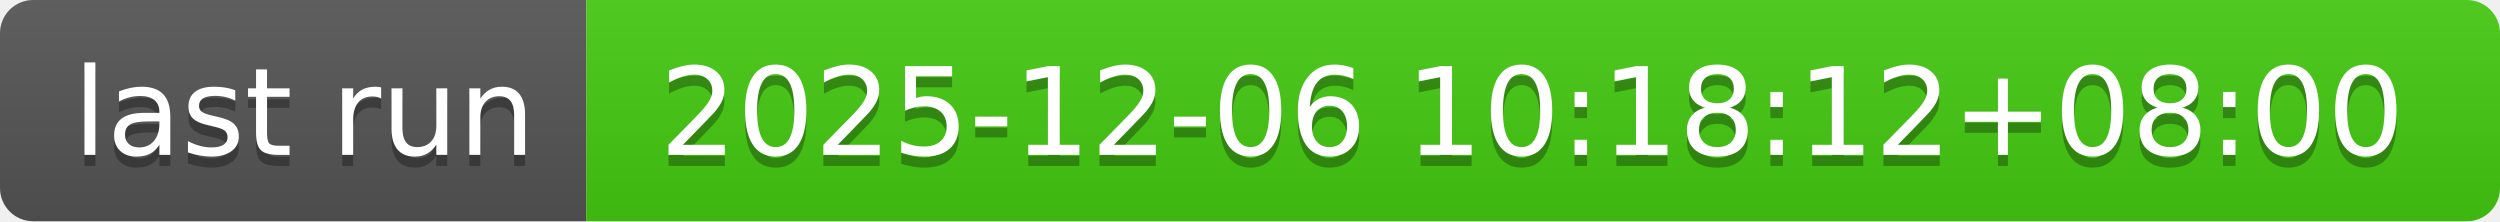
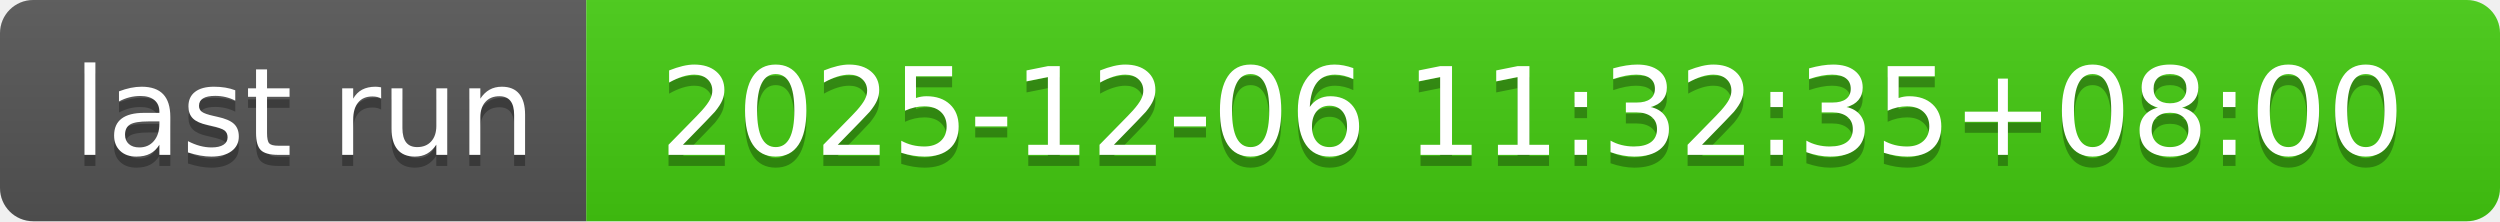
- <svg xmlns="http://www.w3.org/2000/svg" width="226" height="20" role="img" aria-label="last run: 2025-12-06 10:18:12+08:00">
+ <svg xmlns="http://www.w3.org/2000/svg" width="226" height="20" role="img" aria-label="last run: 2025-12-06 11:32:35+08:00">
  <linearGradient id="s" x2="0" y2="100%">
    <stop offset="0" stop-color="#bbb" stop-opacity=".1" />
    <stop offset="1" stop-opacity=".1" />
  </linearGradient>
  <clipPath id="r">
    <rect width="226" height="20" rx="3" fill="#fff" />
  </clipPath>
  <g clip-path="url(#r)">
    <rect width="53" height="20" fill="#555" />
    <rect x="53" width="173" height="20" fill="#4c1" />
    <rect width="226" height="20" fill="url(#s)" />
  </g>
  <g fill="#fff" text-anchor="middle" font-family="Verdana,Geneva,DejaVu Sans,sans-serif" text-rendering="geometricPrecision" font-size="110">
    <text aria-hidden="true" x="275" y="150" fill="#010101" fill-opacity=".3" transform="scale(.1)" textLength="430">last run</text>
    <text x="275" y="140" transform="scale(.1)" fill="#fff" textLength="430">last run</text>
-     <text aria-hidden="true" x="1385" y="150" fill="#010101" fill-opacity=".3" transform="scale(.1)" textLength="1630">2025-12-06 10:18:12+08:00</text>
-     <text x="1385" y="140" transform="scale(.1)" fill="#fff" textLength="1630">2025-12-06 10:18:12+08:00</text>
+     <text aria-hidden="true" x="1385" y="150" fill="#010101" fill-opacity=".3" transform="scale(.1)" textLength="1630">2025-12-06 11:32:35+08:00</text>
+     <text x="1385" y="140" transform="scale(.1)" fill="#fff" textLength="1630">2025-12-06 11:32:35+08:00</text>
  </g>
</svg>
